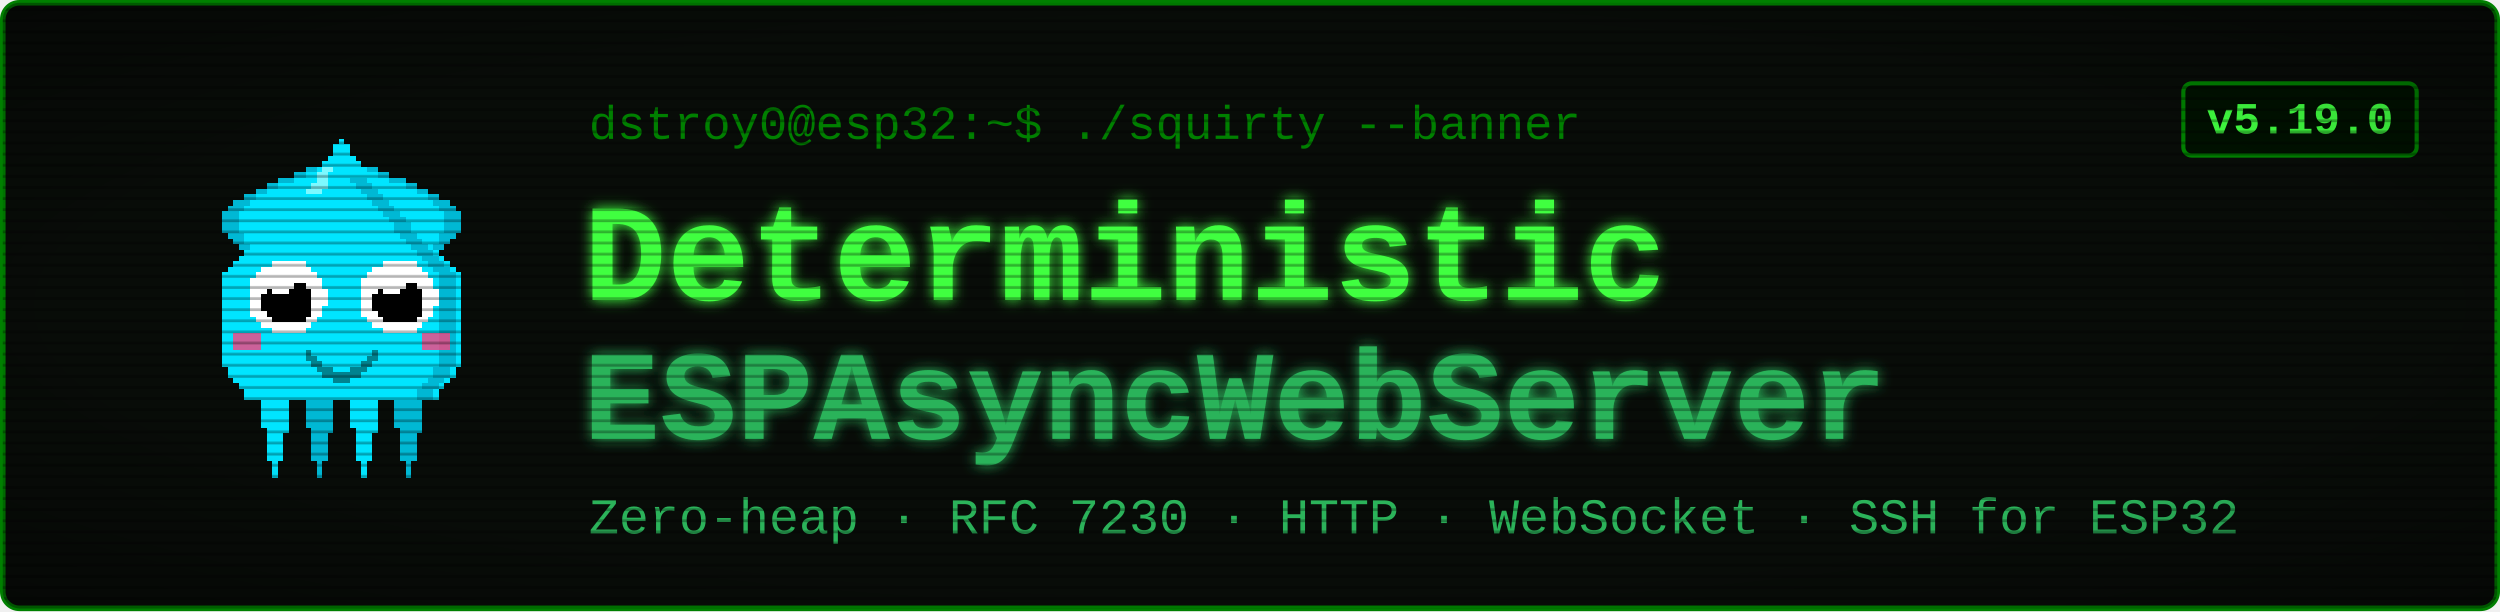
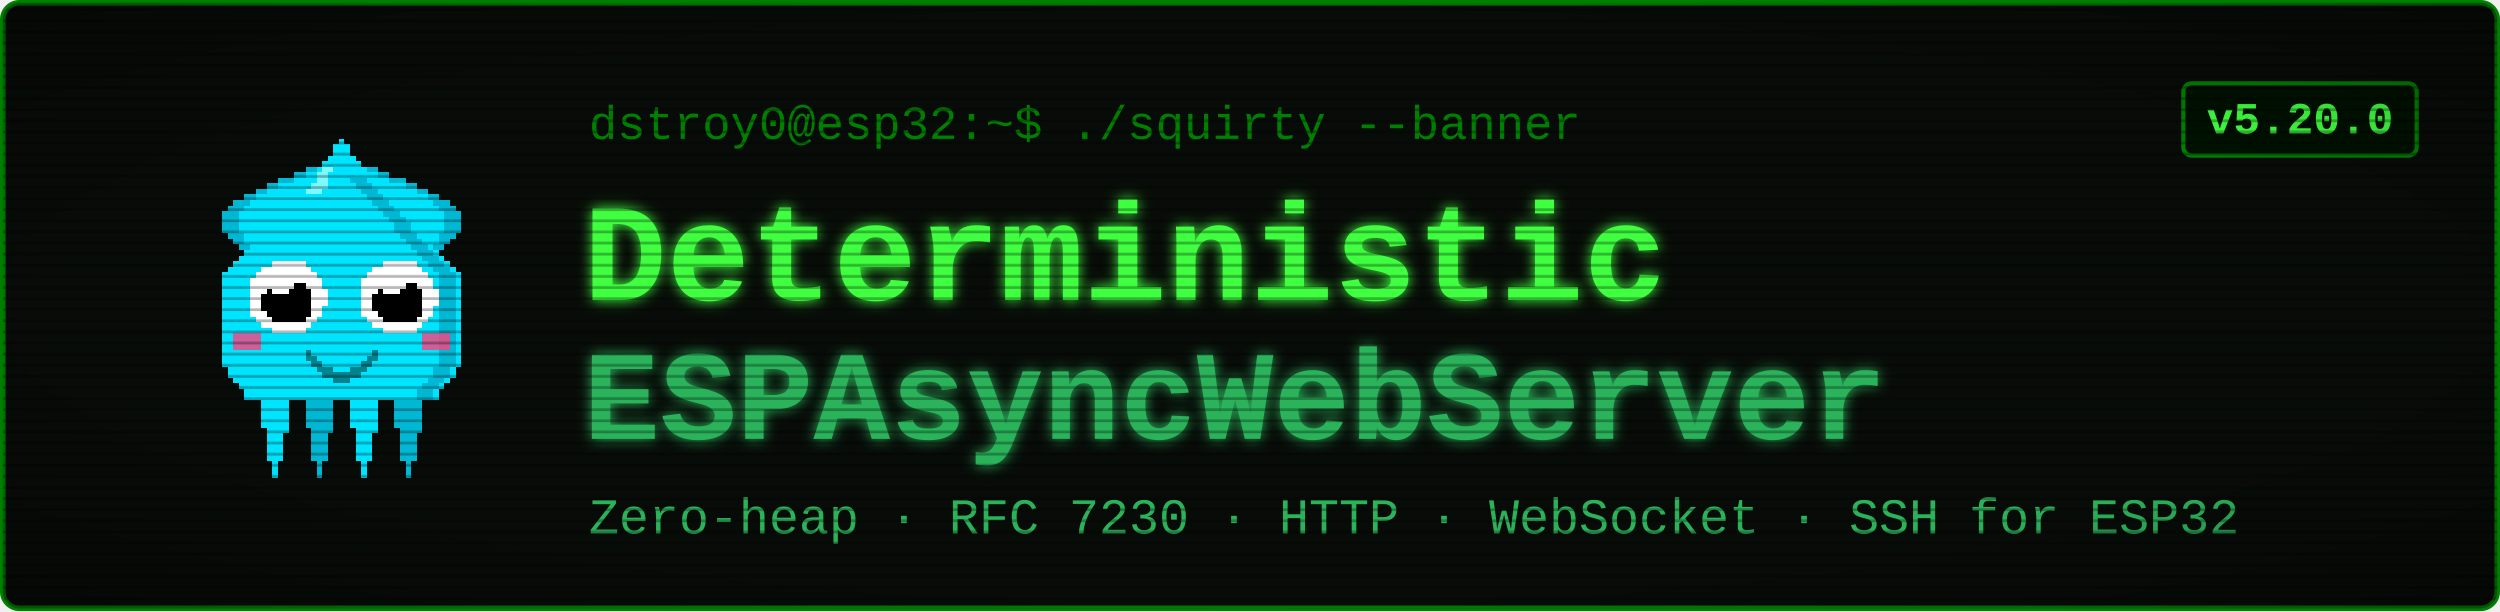
<svg xmlns="http://www.w3.org/2000/svg" viewBox="0 0 900 220" width="900" height="220" font-family="'Courier New', ui-monospace, monospace">
  <defs>
    <filter id="glow" x="-40%" y="-40%" width="180%" height="180%">
      <feGaussianBlur stdDeviation="2.4" result="b" />
      <feMerge>
        <feMergeNode in="b" />
        <feMergeNode in="SourceGraphic" />
      </feMerge>
    </filter>
    <pattern id="scan" width="4" height="4" patternUnits="userSpaceOnUse">
      <rect width="4" height="1" y="3" fill="#000000" opacity="0.28" />
    </pattern>
    <radialGradient id="vig" cx="50%" cy="50%" r="78%">
      <stop offset="58%" stop-color="#000000" stop-opacity="0" />
      <stop offset="100%" stop-color="#000000" stop-opacity="0.45" />
    </radialGradient>
  </defs>
  <rect x="1" y="1" width="898" height="218" rx="6" fill="#080c08" stroke="#008000" stroke-width="2" />
  <g transform="translate(58,46) scale(2)" shape-rendering="crispEdges">
    <rect x="29" y="6" width="1" height="1" fill="#00e5ff" />
    <rect x="26" y="7" width="3" height="1" fill="#00e5ff" />
    <rect x="24" y="8" width="4" height="1" fill="#00e5ff" />
    <rect x="21" y="9" width="7" height="1" fill="#00e5ff" />
    <rect x="19" y="10" width="8" height="1" fill="#00e5ff" />
    <rect x="17" y="11" width="9" height="1" fill="#00e5ff" />
    <rect x="15" y="12" width="10" height="1" fill="#00e5ff" />
    <rect x="13" y="13" width="11" height="1" fill="#00e5ff" />
    <rect x="12" y="14" width="11" height="1" fill="#00e5ff" />
    <rect x="11" y="15" width="11" height="1" fill="#00e5ff" />
    <rect x="11" y="16" width="10" height="1" fill="#00e5ff" />
    <rect x="11" y="17" width="9" height="1" fill="#00e5ff" />
    <rect x="11" y="18" width="9" height="1" fill="#00e5ff" />
    <rect x="12" y="19" width="7" height="1" fill="#00e5ff" />
    <rect x="13" y="20" width="5" height="1" fill="#00e5ff" />
    <rect x="14" y="21" width="3" height="1" fill="#00e5ff" />
    <rect x="15" y="22" width="1" height="1" fill="#00e5ff" />
    <rect x="29" y="6" width="3" height="1" fill="#00b8d4" />
    <rect x="26" y="7" width="3" height="1" fill="#00b8d4" />
    <rect x="24" y="8" width="2" height="1" fill="#00b8d4" />
    <rect x="21" y="9" width="3" height="1" fill="#00b8d4" />
    <rect x="19" y="10" width="2" height="1" fill="#00b8d4" />
    <rect x="17" y="11" width="2" height="1" fill="#00b8d4" />
    <rect x="15" y="12" width="2" height="1" fill="#00b8d4" />
    <rect x="13" y="13" width="3" height="1" fill="#00b8d4" />
    <rect x="12" y="14" width="3" height="1" fill="#00b8d4" />
    <rect x="11" y="15" width="3" height="1" fill="#00b8d4" />
    <rect x="11" y="16" width="3" height="1" fill="#00b8d4" />
    <rect x="11" y="17" width="3" height="1" fill="#00b8d4" />
    <rect x="11" y="18" width="3" height="1" fill="#00b8d4" />
    <rect x="12" y="19" width="3" height="1" fill="#00b8d4" />
    <rect x="13" y="20" width="2" height="1" fill="#00b8d4" />
    <rect x="14" y="21" width="2" height="1" fill="#00b8d4" />
    <rect x="15" y="22" width="2" height="1" fill="#00b8d4" />
    <rect x="35" y="6" width="1" height="1" fill="#00e5ff" />
    <rect x="36" y="7" width="3" height="1" fill="#00e5ff" />
    <rect x="37" y="8" width="4" height="1" fill="#00e5ff" />
    <rect x="37" y="9" width="7" height="1" fill="#00e5ff" />
    <rect x="38" y="10" width="8" height="1" fill="#00e5ff" />
    <rect x="39" y="11" width="9" height="1" fill="#00e5ff" />
    <rect x="40" y="12" width="10" height="1" fill="#00e5ff" />
    <rect x="41" y="13" width="11" height="1" fill="#00e5ff" />
    <rect x="42" y="14" width="11" height="1" fill="#00e5ff" />
    <rect x="43" y="15" width="11" height="1" fill="#00e5ff" />
    <rect x="44" y="16" width="10" height="1" fill="#00e5ff" />
    <rect x="45" y="17" width="9" height="1" fill="#00e5ff" />
    <rect x="45" y="18" width="9" height="1" fill="#00e5ff" />
    <rect x="46" y="19" width="7" height="1" fill="#00e5ff" />
    <rect x="47" y="20" width="5" height="1" fill="#00e5ff" />
    <rect x="48" y="21" width="3" height="1" fill="#00e5ff" />
    <rect x="49" y="22" width="1" height="1" fill="#00e5ff" />
    <rect x="33" y="6" width="3" height="1" fill="#00b8d4" />
    <rect x="36" y="7" width="3" height="1" fill="#00b8d4" />
    <rect x="39" y="8" width="2" height="1" fill="#00b8d4" />
    <rect x="41" y="9" width="3" height="1" fill="#00b8d4" />
    <rect x="44" y="10" width="2" height="1" fill="#00b8d4" />
    <rect x="46" y="11" width="2" height="1" fill="#00b8d4" />
    <rect x="48" y="12" width="2" height="1" fill="#00b8d4" />
    <rect x="49" y="13" width="3" height="1" fill="#00b8d4" />
    <rect x="50" y="14" width="3" height="1" fill="#00b8d4" />
    <rect x="51" y="15" width="3" height="1" fill="#00b8d4" />
    <rect x="51" y="16" width="3" height="1" fill="#00b8d4" />
    <rect x="51" y="17" width="3" height="1" fill="#00b8d4" />
    <rect x="51" y="18" width="3" height="1" fill="#00b8d4" />
    <rect x="50" y="19" width="3" height="1" fill="#00b8d4" />
    <rect x="50" y="20" width="2" height="1" fill="#00b8d4" />
    <rect x="49" y="21" width="2" height="1" fill="#00b8d4" />
    <rect x="48" y="22" width="2" height="1" fill="#00b8d4" />
    <rect x="17" y="46" width="7" height="1" fill="#00e5ff" />
    <rect x="17" y="47" width="7" height="1" fill="#00e5ff" />
    <rect x="17" y="48" width="7" height="1" fill="#00e5ff" />
    <rect x="18" y="49" width="5" height="1" fill="#00e5ff" />
    <rect x="18" y="50" width="5" height="1" fill="#00e5ff" />
    <rect x="18" y="51" width="5" height="1" fill="#00e5ff" />
    <rect x="18" y="52" width="5" height="1" fill="#00e5ff" />
    <rect x="18" y="53" width="5" height="1" fill="#00e5ff" />
    <rect x="19" y="54" width="4" height="1" fill="#00e5ff" />
    <rect x="19" y="55" width="3" height="1" fill="#00e5ff" />
    <rect x="19" y="56" width="3" height="1" fill="#00e5ff" />
    <rect x="19" y="57" width="3" height="1" fill="#00e5ff" />
    <rect x="19" y="58" width="3" height="1" fill="#00e5ff" />
    <rect x="19" y="59" width="3" height="1" fill="#00e5ff" />
    <rect x="20" y="60" width="1" height="1" fill="#00e5ff" />
    <rect x="20" y="61" width="1" height="1" fill="#00e5ff" />
    <rect x="20" y="62" width="1" height="1" fill="#00e5ff" />
    <rect x="25" y="46" width="7" height="1" fill="#00b8d4" />
    <rect x="25" y="47" width="7" height="1" fill="#00b8d4" />
    <rect x="25" y="48" width="7" height="1" fill="#00b8d4" />
    <rect x="26" y="49" width="5" height="1" fill="#00b8d4" />
    <rect x="26" y="50" width="5" height="1" fill="#00b8d4" />
    <rect x="26" y="51" width="5" height="1" fill="#00b8d4" />
    <rect x="26" y="52" width="5" height="1" fill="#00b8d4" />
    <rect x="26" y="53" width="5" height="1" fill="#00b8d4" />
    <rect x="27" y="54" width="4" height="1" fill="#00b8d4" />
    <rect x="27" y="55" width="3" height="1" fill="#00b8d4" />
    <rect x="27" y="56" width="3" height="1" fill="#00b8d4" />
    <rect x="27" y="57" width="3" height="1" fill="#00b8d4" />
    <rect x="27" y="58" width="3" height="1" fill="#00b8d4" />
    <rect x="27" y="59" width="3" height="1" fill="#00b8d4" />
    <rect x="28" y="60" width="1" height="1" fill="#00b8d4" />
    <rect x="28" y="61" width="1" height="1" fill="#00b8d4" />
    <rect x="28" y="62" width="1" height="1" fill="#00b8d4" />
    <rect x="33" y="46" width="7" height="1" fill="#00e5ff" />
    <rect x="33" y="47" width="7" height="1" fill="#00e5ff" />
    <rect x="33" y="48" width="7" height="1" fill="#00e5ff" />
    <rect x="34" y="49" width="5" height="1" fill="#00e5ff" />
    <rect x="34" y="50" width="5" height="1" fill="#00e5ff" />
    <rect x="34" y="51" width="5" height="1" fill="#00e5ff" />
    <rect x="34" y="52" width="5" height="1" fill="#00e5ff" />
    <rect x="34" y="53" width="5" height="1" fill="#00e5ff" />
    <rect x="35" y="54" width="4" height="1" fill="#00e5ff" />
    <rect x="35" y="55" width="3" height="1" fill="#00e5ff" />
    <rect x="35" y="56" width="3" height="1" fill="#00e5ff" />
    <rect x="35" y="57" width="3" height="1" fill="#00e5ff" />
    <rect x="35" y="58" width="3" height="1" fill="#00e5ff" />
    <rect x="35" y="59" width="3" height="1" fill="#00e5ff" />
    <rect x="36" y="60" width="1" height="1" fill="#00e5ff" />
    <rect x="36" y="61" width="1" height="1" fill="#00e5ff" />
    <rect x="36" y="62" width="1" height="1" fill="#00e5ff" />
    <rect x="41" y="46" width="7" height="1" fill="#00b8d4" />
    <rect x="41" y="47" width="7" height="1" fill="#00b8d4" />
    <rect x="41" y="48" width="7" height="1" fill="#00b8d4" />
    <rect x="42" y="49" width="5" height="1" fill="#00b8d4" />
    <rect x="42" y="50" width="5" height="1" fill="#00b8d4" />
    <rect x="42" y="51" width="5" height="1" fill="#00b8d4" />
    <rect x="42" y="52" width="5" height="1" fill="#00b8d4" />
    <rect x="42" y="53" width="5" height="1" fill="#00b8d4" />
    <rect x="43" y="54" width="4" height="1" fill="#00b8d4" />
    <rect x="43" y="55" width="3" height="1" fill="#00b8d4" />
    <rect x="43" y="56" width="3" height="1" fill="#00b8d4" />
    <rect x="43" y="57" width="3" height="1" fill="#00b8d4" />
    <rect x="43" y="58" width="3" height="1" fill="#00b8d4" />
    <rect x="43" y="59" width="3" height="1" fill="#00b8d4" />
    <rect x="44" y="60" width="1" height="1" fill="#00b8d4" />
    <rect x="44" y="61" width="1" height="1" fill="#00b8d4" />
    <rect x="44" y="62" width="1" height="1" fill="#00b8d4" />
    <rect x="32" y="2" width="1" height="1" fill="#00e5ff" />
    <rect x="31" y="3" width="3" height="1" fill="#00e5ff" />
    <rect x="31" y="4" width="3" height="1" fill="#00e5ff" />
    <rect x="30" y="5" width="5" height="1" fill="#00e5ff" />
    <rect x="29" y="6" width="7" height="1" fill="#00e5ff" />
    <rect x="28" y="7" width="9" height="1" fill="#00e5ff" />
    <rect x="27" y="8" width="11" height="1" fill="#00e5ff" />
    <rect x="27" y="9" width="11" height="1" fill="#00e5ff" />
    <rect x="26" y="10" width="13" height="1" fill="#00e5ff" />
    <rect x="25" y="11" width="15" height="1" fill="#00e5ff" />
    <rect x="24" y="12" width="17" height="1" fill="#00e5ff" />
    <rect x="23" y="13" width="19" height="1" fill="#00e5ff" />
    <rect x="22" y="14" width="21" height="1" fill="#00e5ff" />
    <rect x="21" y="15" width="23" height="1" fill="#00e5ff" />
    <rect x="20" y="16" width="25" height="1" fill="#00e5ff" />
    <rect x="19" y="17" width="27" height="1" fill="#00e5ff" />
    <rect x="19" y="18" width="27" height="1" fill="#00e5ff" />
    <rect x="18" y="19" width="29" height="1" fill="#00e5ff" />
    <rect x="17" y="20" width="31" height="1" fill="#00e5ff" />
    <rect x="16" y="21" width="33" height="1" fill="#00e5ff" />
    <rect x="15" y="22" width="35" height="1" fill="#00e5ff" />
    <rect x="14" y="23" width="37" height="1" fill="#00e5ff" />
    <rect x="13" y="24" width="39" height="1" fill="#00e5ff" />
    <rect x="12" y="25" width="41" height="1" fill="#00e5ff" />
    <rect x="11" y="26" width="43" height="1" fill="#00e5ff" />
    <rect x="11" y="27" width="43" height="1" fill="#00e5ff" />
    <rect x="11" y="28" width="43" height="1" fill="#00e5ff" />
    <rect x="11" y="29" width="43" height="1" fill="#00e5ff" />
    <rect x="11" y="30" width="43" height="1" fill="#00e5ff" />
    <rect x="11" y="31" width="43" height="1" fill="#00e5ff" />
    <rect x="11" y="32" width="43" height="1" fill="#00e5ff" />
    <rect x="11" y="33" width="43" height="1" fill="#00e5ff" />
    <rect x="11" y="34" width="43" height="1" fill="#00e5ff" />
    <rect x="11" y="35" width="43" height="1" fill="#00e5ff" />
    <rect x="11" y="36" width="43" height="1" fill="#00e5ff" />
    <rect x="11" y="37" width="43" height="1" fill="#00e5ff" />
    <rect x="11" y="38" width="43" height="1" fill="#00e5ff" />
    <rect x="11" y="39" width="43" height="1" fill="#00e5ff" />
    <rect x="11" y="40" width="43" height="1" fill="#00e5ff" />
    <rect x="11" y="41" width="43" height="1" fill="#00e5ff" />
    <rect x="11" y="42" width="43" height="1" fill="#00e5ff" />
    <rect x="12" y="43" width="41" height="1" fill="#00e5ff" />
    <rect x="12" y="44" width="41" height="1" fill="#00e5ff" />
    <rect x="13" y="45" width="39" height="1" fill="#00e5ff" />
    <rect x="14" y="46" width="37" height="1" fill="#00e5ff" />
    <rect x="15" y="47" width="35" height="1" fill="#00e5ff" />
    <rect x="15" y="48" width="35" height="1" fill="#00e5ff" />
    <rect x="34" y="9" width="3" height="1" fill="#00b8d4" />
    <rect x="35" y="10" width="3" height="1" fill="#00b8d4" />
    <rect x="36" y="11" width="3" height="1" fill="#00b8d4" />
    <rect x="37" y="12" width="3" height="1" fill="#00b8d4" />
    <rect x="38" y="13" width="3" height="1" fill="#00b8d4" />
    <rect x="39" y="14" width="3" height="1" fill="#00b8d4" />
    <rect x="40" y="15" width="3" height="1" fill="#00b8d4" />
    <rect x="41" y="16" width="3" height="1" fill="#00b8d4" />
    <rect x="42" y="17" width="3" height="1" fill="#00b8d4" />
    <rect x="42" y="18" width="3" height="1" fill="#00b8d4" />
    <rect x="43" y="19" width="3" height="1" fill="#00b8d4" />
    <rect x="44" y="20" width="3" height="1" fill="#00b8d4" />
    <rect x="45" y="21" width="3" height="1" fill="#00b8d4" />
    <rect x="46" y="22" width="3" height="1" fill="#00b8d4" />
    <rect x="47" y="23" width="3" height="1" fill="#00b8d4" />
    <rect x="48" y="24" width="3" height="1" fill="#00b8d4" />
    <rect x="49" y="25" width="3" height="1" fill="#00b8d4" />
    <rect x="50" y="26" width="3" height="1" fill="#00b8d4" />
    <rect x="50" y="27" width="3" height="1" fill="#00b8d4" />
    <rect x="50" y="28" width="3" height="1" fill="#00b8d4" />
    <rect x="50" y="29" width="3" height="1" fill="#00b8d4" />
    <rect x="50" y="30" width="3" height="1" fill="#00b8d4" />
    <rect x="50" y="31" width="3" height="1" fill="#00b8d4" />
    <rect x="50" y="32" width="3" height="1" fill="#00b8d4" />
    <rect x="50" y="33" width="3" height="1" fill="#00b8d4" />
    <rect x="50" y="34" width="3" height="1" fill="#00b8d4" />
    <rect x="50" y="35" width="3" height="1" fill="#00b8d4" />
    <rect x="50" y="36" width="3" height="1" fill="#00b8d4" />
    <rect x="50" y="37" width="3" height="1" fill="#00b8d4" />
    <rect x="50" y="38" width="3" height="1" fill="#00b8d4" />
    <rect x="50" y="39" width="3" height="1" fill="#00b8d4" />
    <rect x="50" y="40" width="3" height="1" fill="#00b8d4" />
    <rect x="50" y="41" width="3" height="1" fill="#00b8d4" />
    <rect x="50" y="42" width="3" height="1" fill="#00b8d4" />
    <rect x="49" y="43" width="3" height="1" fill="#00b8d4" />
    <rect x="49" y="44" width="3" height="1" fill="#00b8d4" />
    <rect x="48" y="45" width="3" height="1" fill="#00b8d4" />
    <rect x="47" y="46" width="3" height="1" fill="#00b8d4" />
    <rect x="46" y="47" width="3" height="1" fill="#00b8d4" />
    <rect x="46" y="48" width="3" height="1" fill="#00b8d4" />
    <rect x="29" y="7" width="2" height="1" fill="#7df9ff" />
    <rect x="28" y="8" width="2" height="1" fill="#7df9ff" />
    <rect x="28" y="9" width="2" height="1" fill="#7df9ff" />
    <rect x="27" y="10" width="3" height="1" fill="#7df9ff" />
    <rect x="26" y="11" width="3" height="1" fill="#7df9ff" />
    <rect x="13" y="37" width="5" height="3" fill="#ff4081" opacity="0.8" />
    <rect x="47" y="37" width="5" height="3" fill="#ff4081" opacity="0.8" />
    <rect x="20" y="24" width="6" height="1" fill="#ffffff" />
    <rect x="18" y="25" width="9" height="1" fill="#ffffff" />
    <rect x="17" y="26" width="11" height="1" fill="#ffffff" />
    <rect x="16" y="27" width="13" height="1" fill="#ffffff" />
    <rect x="16" y="28" width="13" height="1" fill="#ffffff" />
    <rect x="16" y="29" width="14" height="1" fill="#ffffff" />
    <rect x="16" y="30" width="14" height="1" fill="#ffffff" />
    <rect x="16" y="31" width="14" height="1" fill="#ffffff" />
    <rect x="16" y="32" width="13" height="1" fill="#ffffff" />
    <rect x="16" y="33" width="13" height="1" fill="#ffffff" />
    <rect x="17" y="34" width="11" height="1" fill="#ffffff" />
    <rect x="18" y="35" width="9" height="1" fill="#ffffff" />
    <rect x="20" y="36" width="6" height="1" fill="#ffffff" />
    <rect x="20" y="28" width="6" height="1" fill="#000000" />
    <rect x="19" y="29" width="8" height="1" fill="#000000" />
    <rect x="18" y="30" width="9" height="1" fill="#000000" />
    <rect x="18" y="31" width="9" height="1" fill="#000000" />
    <rect x="18" y="32" width="9" height="1" fill="#000000" />
    <rect x="19" y="33" width="8" height="1" fill="#000000" />
    <rect x="20" y="34" width="6" height="1" fill="#000000" />
    <rect x="20" y="27" width="3" height="1" fill="#ffffff" />
    <rect x="20" y="28" width="4" height="1" fill="#ffffff" />
    <rect x="20" y="29" width="3" height="1" fill="#ffffff" />
    <rect x="40" y="24" width="6" height="1" fill="#ffffff" />
    <rect x="38" y="25" width="9" height="1" fill="#ffffff" />
    <rect x="37" y="26" width="11" height="1" fill="#ffffff" />
    <rect x="36" y="27" width="13" height="1" fill="#ffffff" />
    <rect x="36" y="28" width="13" height="1" fill="#ffffff" />
    <rect x="36" y="29" width="14" height="1" fill="#ffffff" />
    <rect x="36" y="30" width="14" height="1" fill="#ffffff" />
    <rect x="36" y="31" width="14" height="1" fill="#ffffff" />
    <rect x="36" y="32" width="13" height="1" fill="#ffffff" />
    <rect x="36" y="33" width="13" height="1" fill="#ffffff" />
    <rect x="37" y="34" width="11" height="1" fill="#ffffff" />
    <rect x="38" y="35" width="9" height="1" fill="#ffffff" />
    <rect x="40" y="36" width="6" height="1" fill="#ffffff" />
    <rect x="40" y="28" width="6" height="1" fill="#000000" />
    <rect x="39" y="29" width="8" height="1" fill="#000000" />
    <rect x="38" y="30" width="9" height="1" fill="#000000" />
    <rect x="38" y="31" width="9" height="1" fill="#000000" />
    <rect x="38" y="32" width="9" height="1" fill="#000000" />
    <rect x="39" y="33" width="8" height="1" fill="#000000" />
    <rect x="40" y="34" width="6" height="1" fill="#000000" />
    <rect x="40" y="27" width="3" height="1" fill="#ffffff" />
    <rect x="40" y="28" width="4" height="1" fill="#ffffff" />
    <rect x="40" y="29" width="3" height="1" fill="#ffffff" />
    <rect x="26" y="40" width="1" height="2" fill="#00838f" />
    <rect x="27" y="41" width="1" height="2" fill="#00838f" />
    <rect x="28" y="42" width="1" height="2" fill="#00838f" />
    <rect x="29" y="43" width="1" height="2" fill="#00838f" />
    <rect x="30" y="43" width="1" height="2" fill="#00838f" />
    <rect x="31" y="44" width="1" height="2" fill="#00838f" />
    <rect x="32" y="44" width="1" height="2" fill="#00838f" />
    <rect x="33" y="44" width="1" height="2" fill="#00838f" />
    <rect x="34" y="43" width="1" height="2" fill="#00838f" />
    <rect x="35" y="43" width="1" height="2" fill="#00838f" />
    <rect x="36" y="42" width="1" height="2" fill="#00838f" />
    <rect x="37" y="41" width="1" height="2" fill="#00838f" />
    <rect x="38" y="40" width="1" height="2" fill="#00838f" />
  </g>
  <text x="212" y="50" font-size="17" fill="#008000">dstroy0@esp32:~$ ./squirty --banner</text>
  <text x="210" y="108" font-size="50" font-weight="700" fill="#40ff40" filter="url(#glow)">Deterministic</text>
  <text x="210" y="158" font-size="46" font-weight="700" fill="#2bb35a" filter="url(#glow)">ESPAsyncWebServer</text>
  <text x="212" y="192" font-size="18" fill="#2bb35a">Zero-heap · RFC 7230 · HTTP · WebSocket · SSH for ESP32</text>
  <rect x="786" y="30" width="84" height="26" rx="3" fill="#001100" stroke="#008000" stroke-width="1.5" />
-   <text x="828" y="48" font-size="16" font-weight="700" fill="#40ff40" text-anchor="middle">v5.19.0</text>
+   <text x="828" y="48" font-size="16" font-weight="700" fill="#40ff40" text-anchor="middle">v5.20.0</text>
  <rect x="1" y="1" width="898" height="218" rx="6" fill="url(#scan)" />
  <rect x="1" y="1" width="898" height="218" rx="6" fill="url(#vig)" />
</svg>
